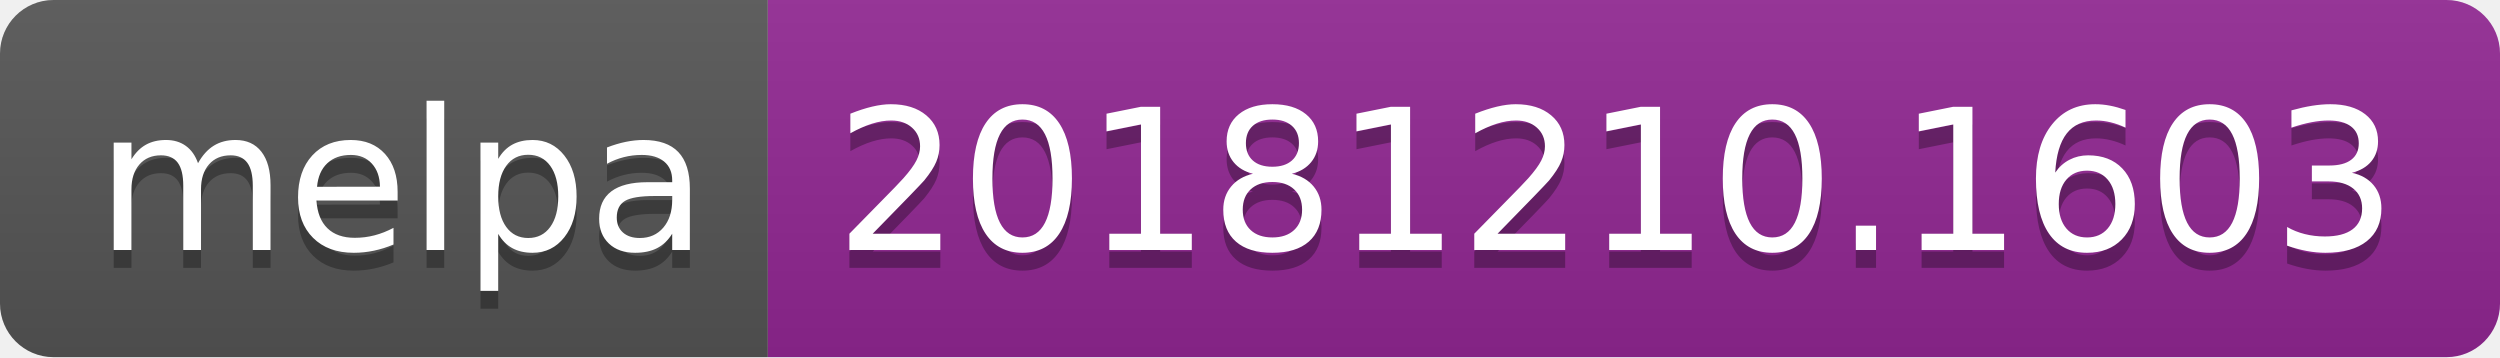
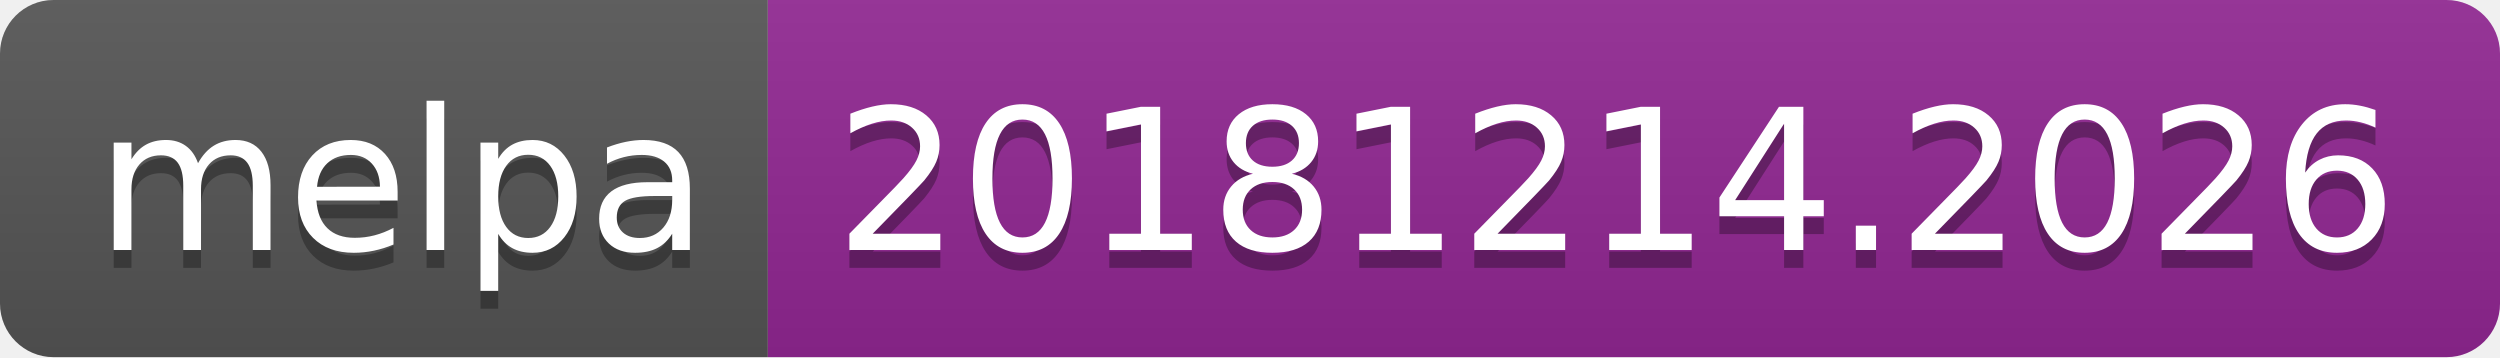
<svg xmlns="http://www.w3.org/2000/svg" width="140" height="20">
  <linearGradient id="b" x2="0" y2="100%">
    <stop offset="0" stop-color="#bbb" stop-opacity=".1" />
    <stop offset="1" stop-opacity=".1" />
  </linearGradient>
  <clipPath id="a">
    <rect width="140" height="20" rx="3" fill="#fff" />
  </clipPath>
  <g clip-path="url(#a)">
    <path fill="#555" d="M0 0h43v20H0z" />
    <path fill="#922793" d="M43 0h97v20H43z" />
    <path fill="url(#b)" d="M0 0h140v20H0z" />
  </g>
  <g fill="#fff" text-anchor="middle" font-family="DejaVu Sans,Verdana,Geneva,sans-serif" font-size="110">
    <text x="225" y="150" fill="#010101" fill-opacity=".3" transform="scale(.1)" textLength="330">melpa</text>
    <text x="225" y="140" transform="scale(.1)" textLength="330">melpa</text>
-     <text x="905" y="150" fill="#010101" fill-opacity=".3" transform="scale(.1)" textLength="870">20181210.1603</text>
-     <text x="905" y="140" transform="scale(.1)" textLength="870">20181210.1603</text>
+     <text x="905" y="150" fill="#010101" fill-opacity=".3" transform="scale(.1)" textLength="870">20181214.2026</text>
+     <text x="905" y="140" transform="scale(.1)" textLength="870">20181214.2026</text>
  </g>
</svg>
